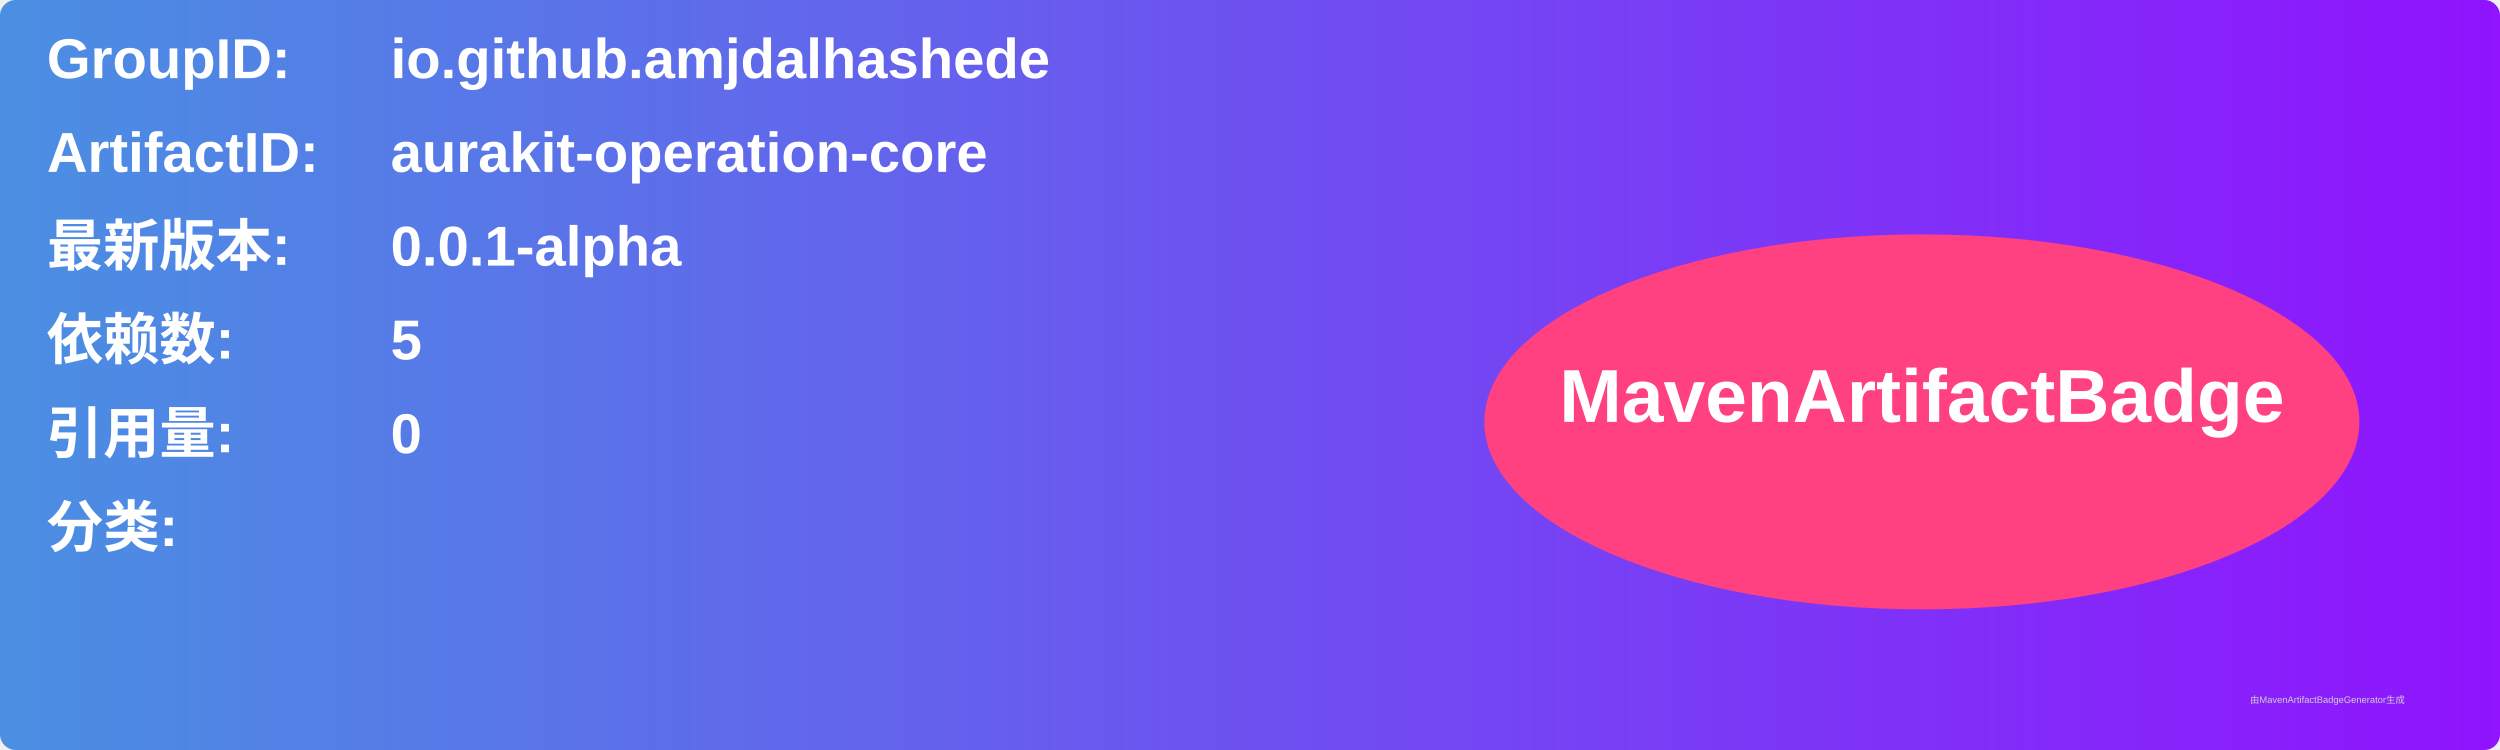
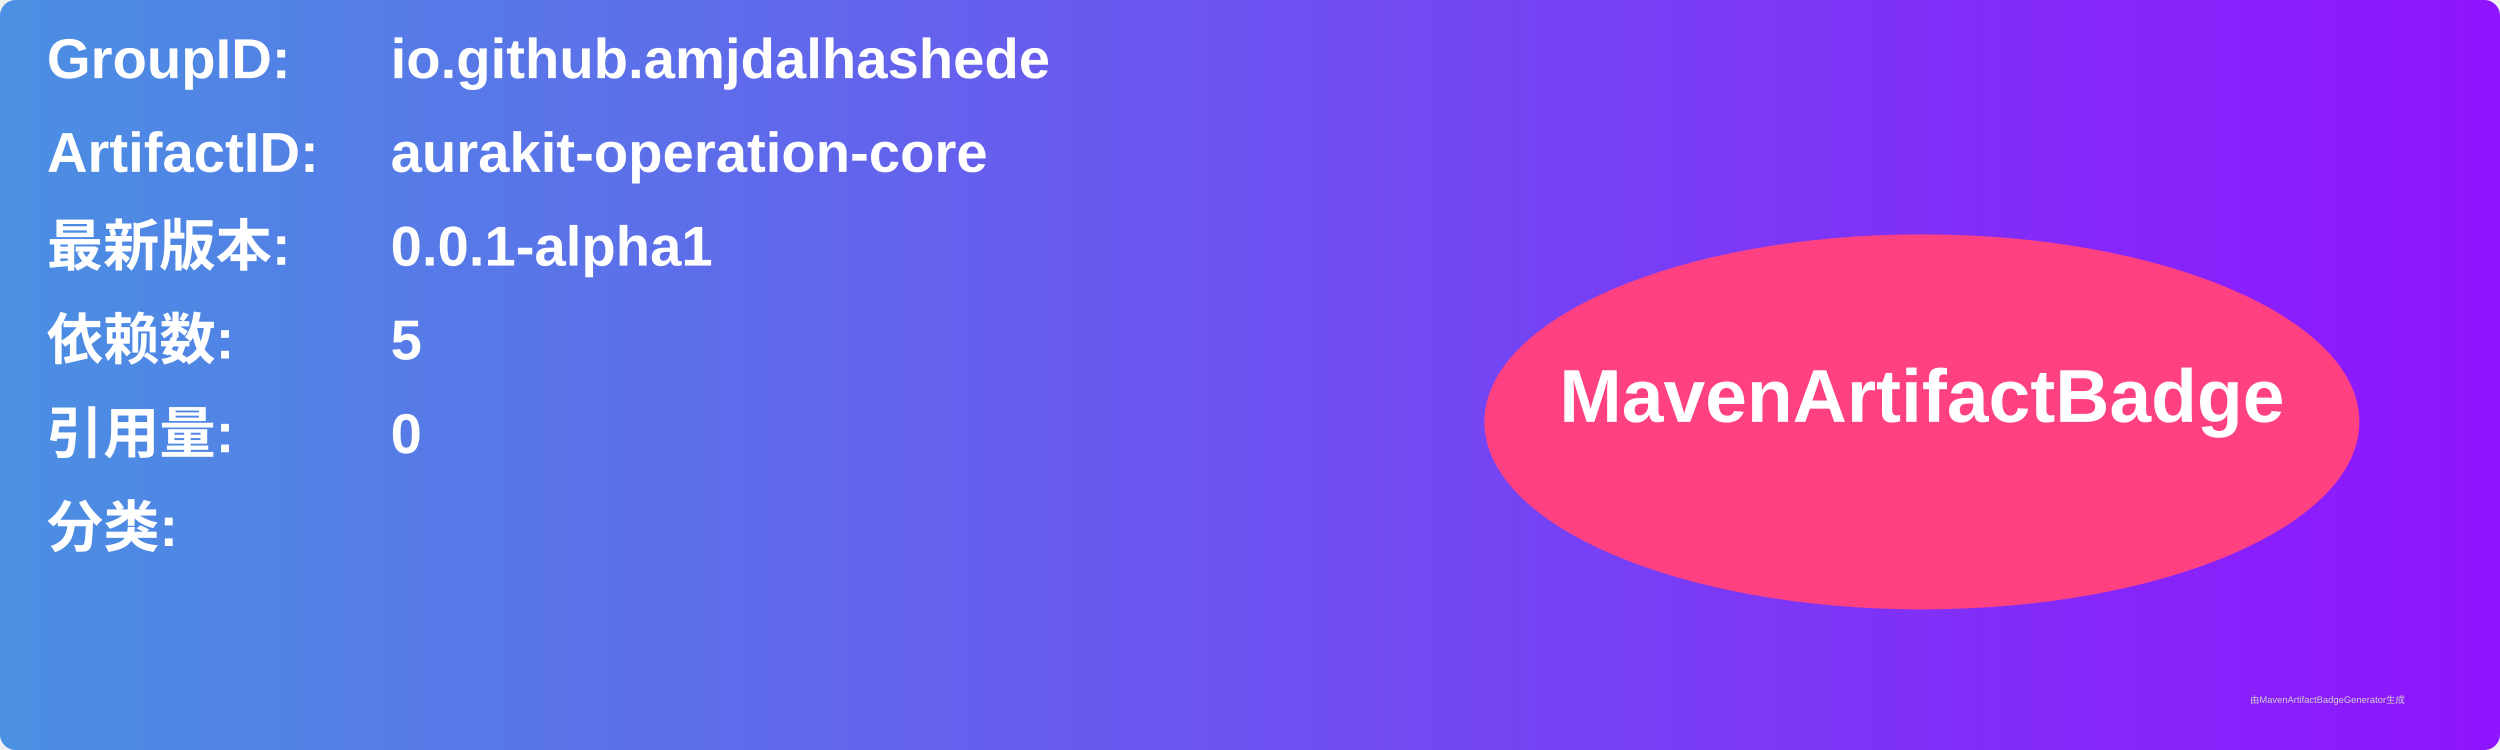
<svg xmlns="http://www.w3.org/2000/svg" width="800" height="240" viewBox="0 0 800 240">
  <linearGradient id="grad" x1="0%" y1="0%" x2="100%" y2="0%">
    <stop offset="0%" stop-color="#4a90e2" />
    <stop offset="100%" stop-color="#9013fe" />
  </linearGradient>
  <rect width="100%" height="100%" rx="5" ry="5" fill="url(#grad)" />
  <g transform="translate(15, 15)">
    <text x="0" y="10" font-family="Arial" font-size="18" fill="white" font-weight="bold" width="260">GroupID:</text>
    <text x="110" y="10" font-family="Arial" font-size="18" fill="white" font-weight="bold" width="460">io.github.amjdalhashede</text>
    <text x="0" y="40" font-family="Arial" font-size="18" fill="white" font-weight="bold" width="260">ArtifactID:</text>
    <text x="110" y="40" font-family="Arial" font-size="18" fill="white" font-weight="bold" width="460">aurakit-operation-core</text>
    <text x="0" y="70" font-family="Arial" font-size="18" fill="white" font-weight="bold">最新版本:</text>
    <text x="110" y="70" font-family="Arial" font-size="18" fill="white" font-weight="bold">
-       <tspan font-weight="bold">0.0.1-alpha</tspan>
+       <tspan font-weight="bold">0.0.1-alpha1</tspan>
    </text>
    <text x="0" y="100" font-family="Arial" font-size="18" fill="white" font-weight="bold">依赖数: </text>
    <text x="110" y="100" font-family="Arial" font-size="18" fill="white">
      <tspan font-weight="bold">5</tspan>
    </text>
    <text x="0" y="130" font-family="Arial" font-size="18" fill="white" font-weight="bold">引用量: </text>
    <text x="110" y="130" font-family="Arial" font-size="18" fill="white">
      <tspan font-weight="bold">0</tspan>
    </text>
    <text x="0" y="160" font-family="Arial" font-size="18" fill="white" font-weight="bold">分类:</text>
    <text x="10" y="190" font-family="Arial" font-size="10" fill="white">
      <tspan font-weight="bold" />
    </text>
    <ellipse cx="600" cy="120" rx="140" ry="60" fill="#ff4081" />
    <text x="600" y="120" text-anchor="middle" font-family="Arial" font-size="24" fill="white" font-weight="bold">MavenArtifactBadge</text>
  </g>
  <text x="720" y="225" font-family="Arial" font-size="3" fill="#d0d0d0">由MavenArtifactBadgeGenerator生成</text>
</svg>
